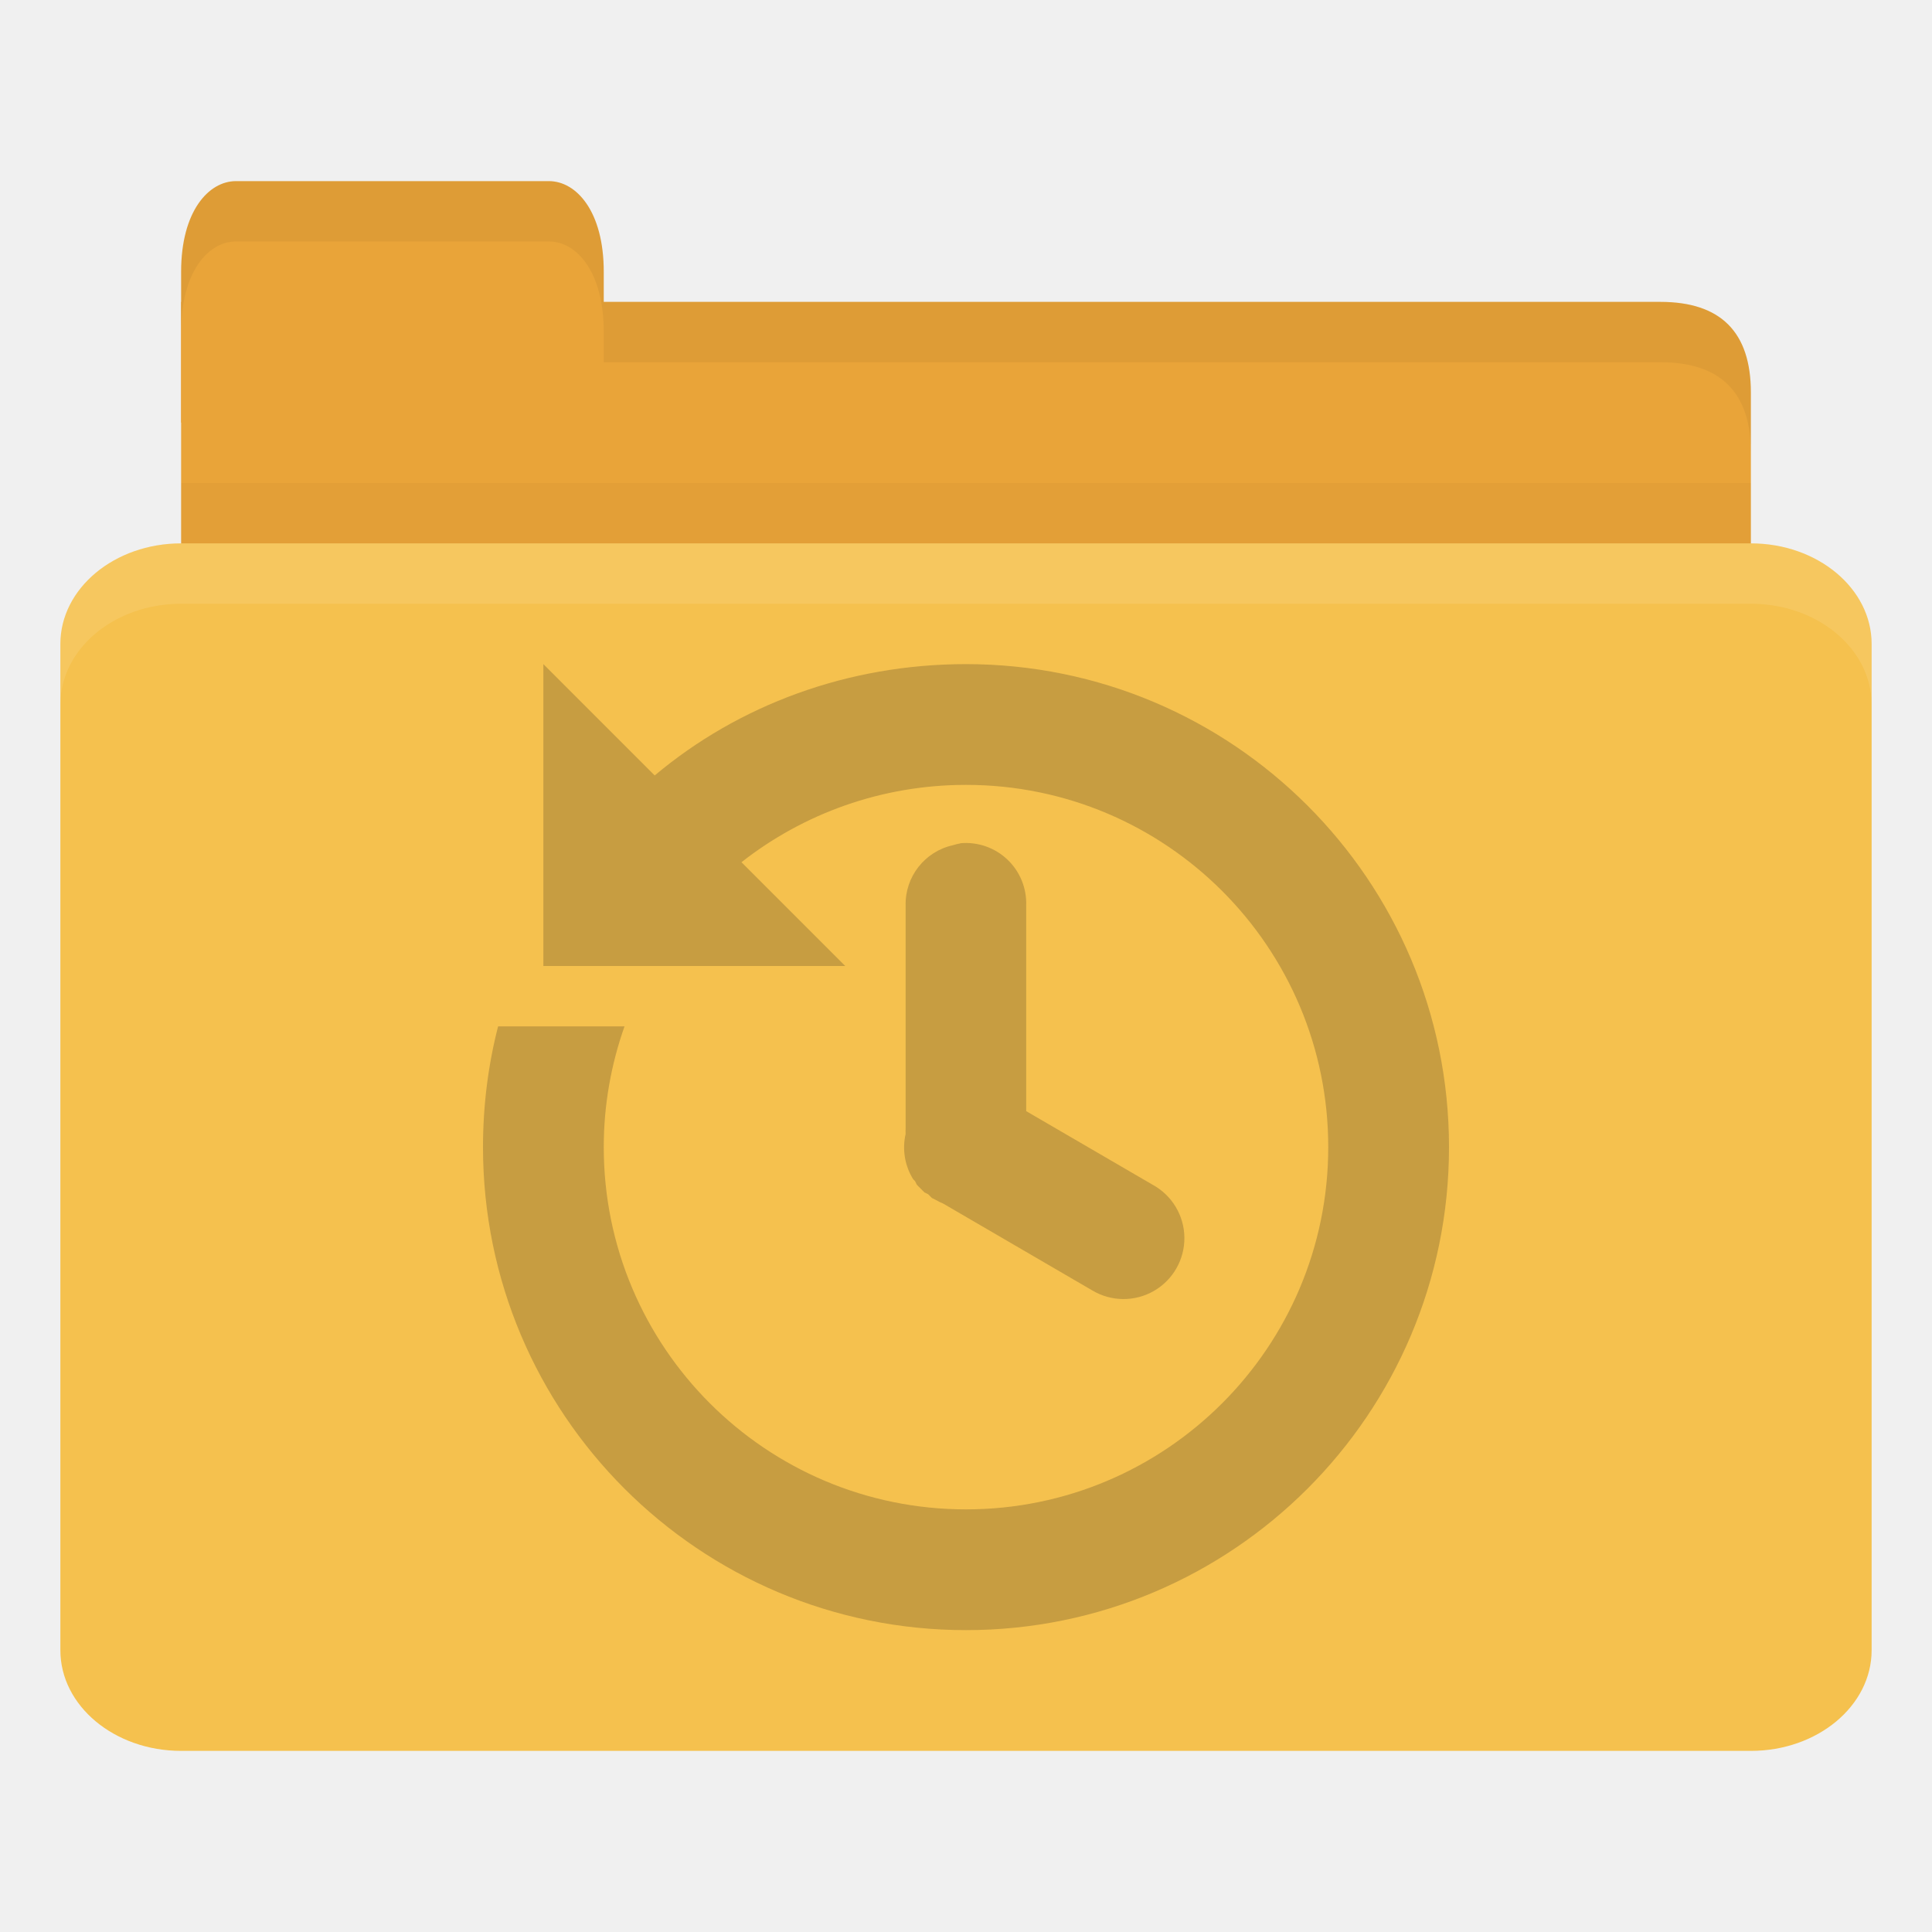
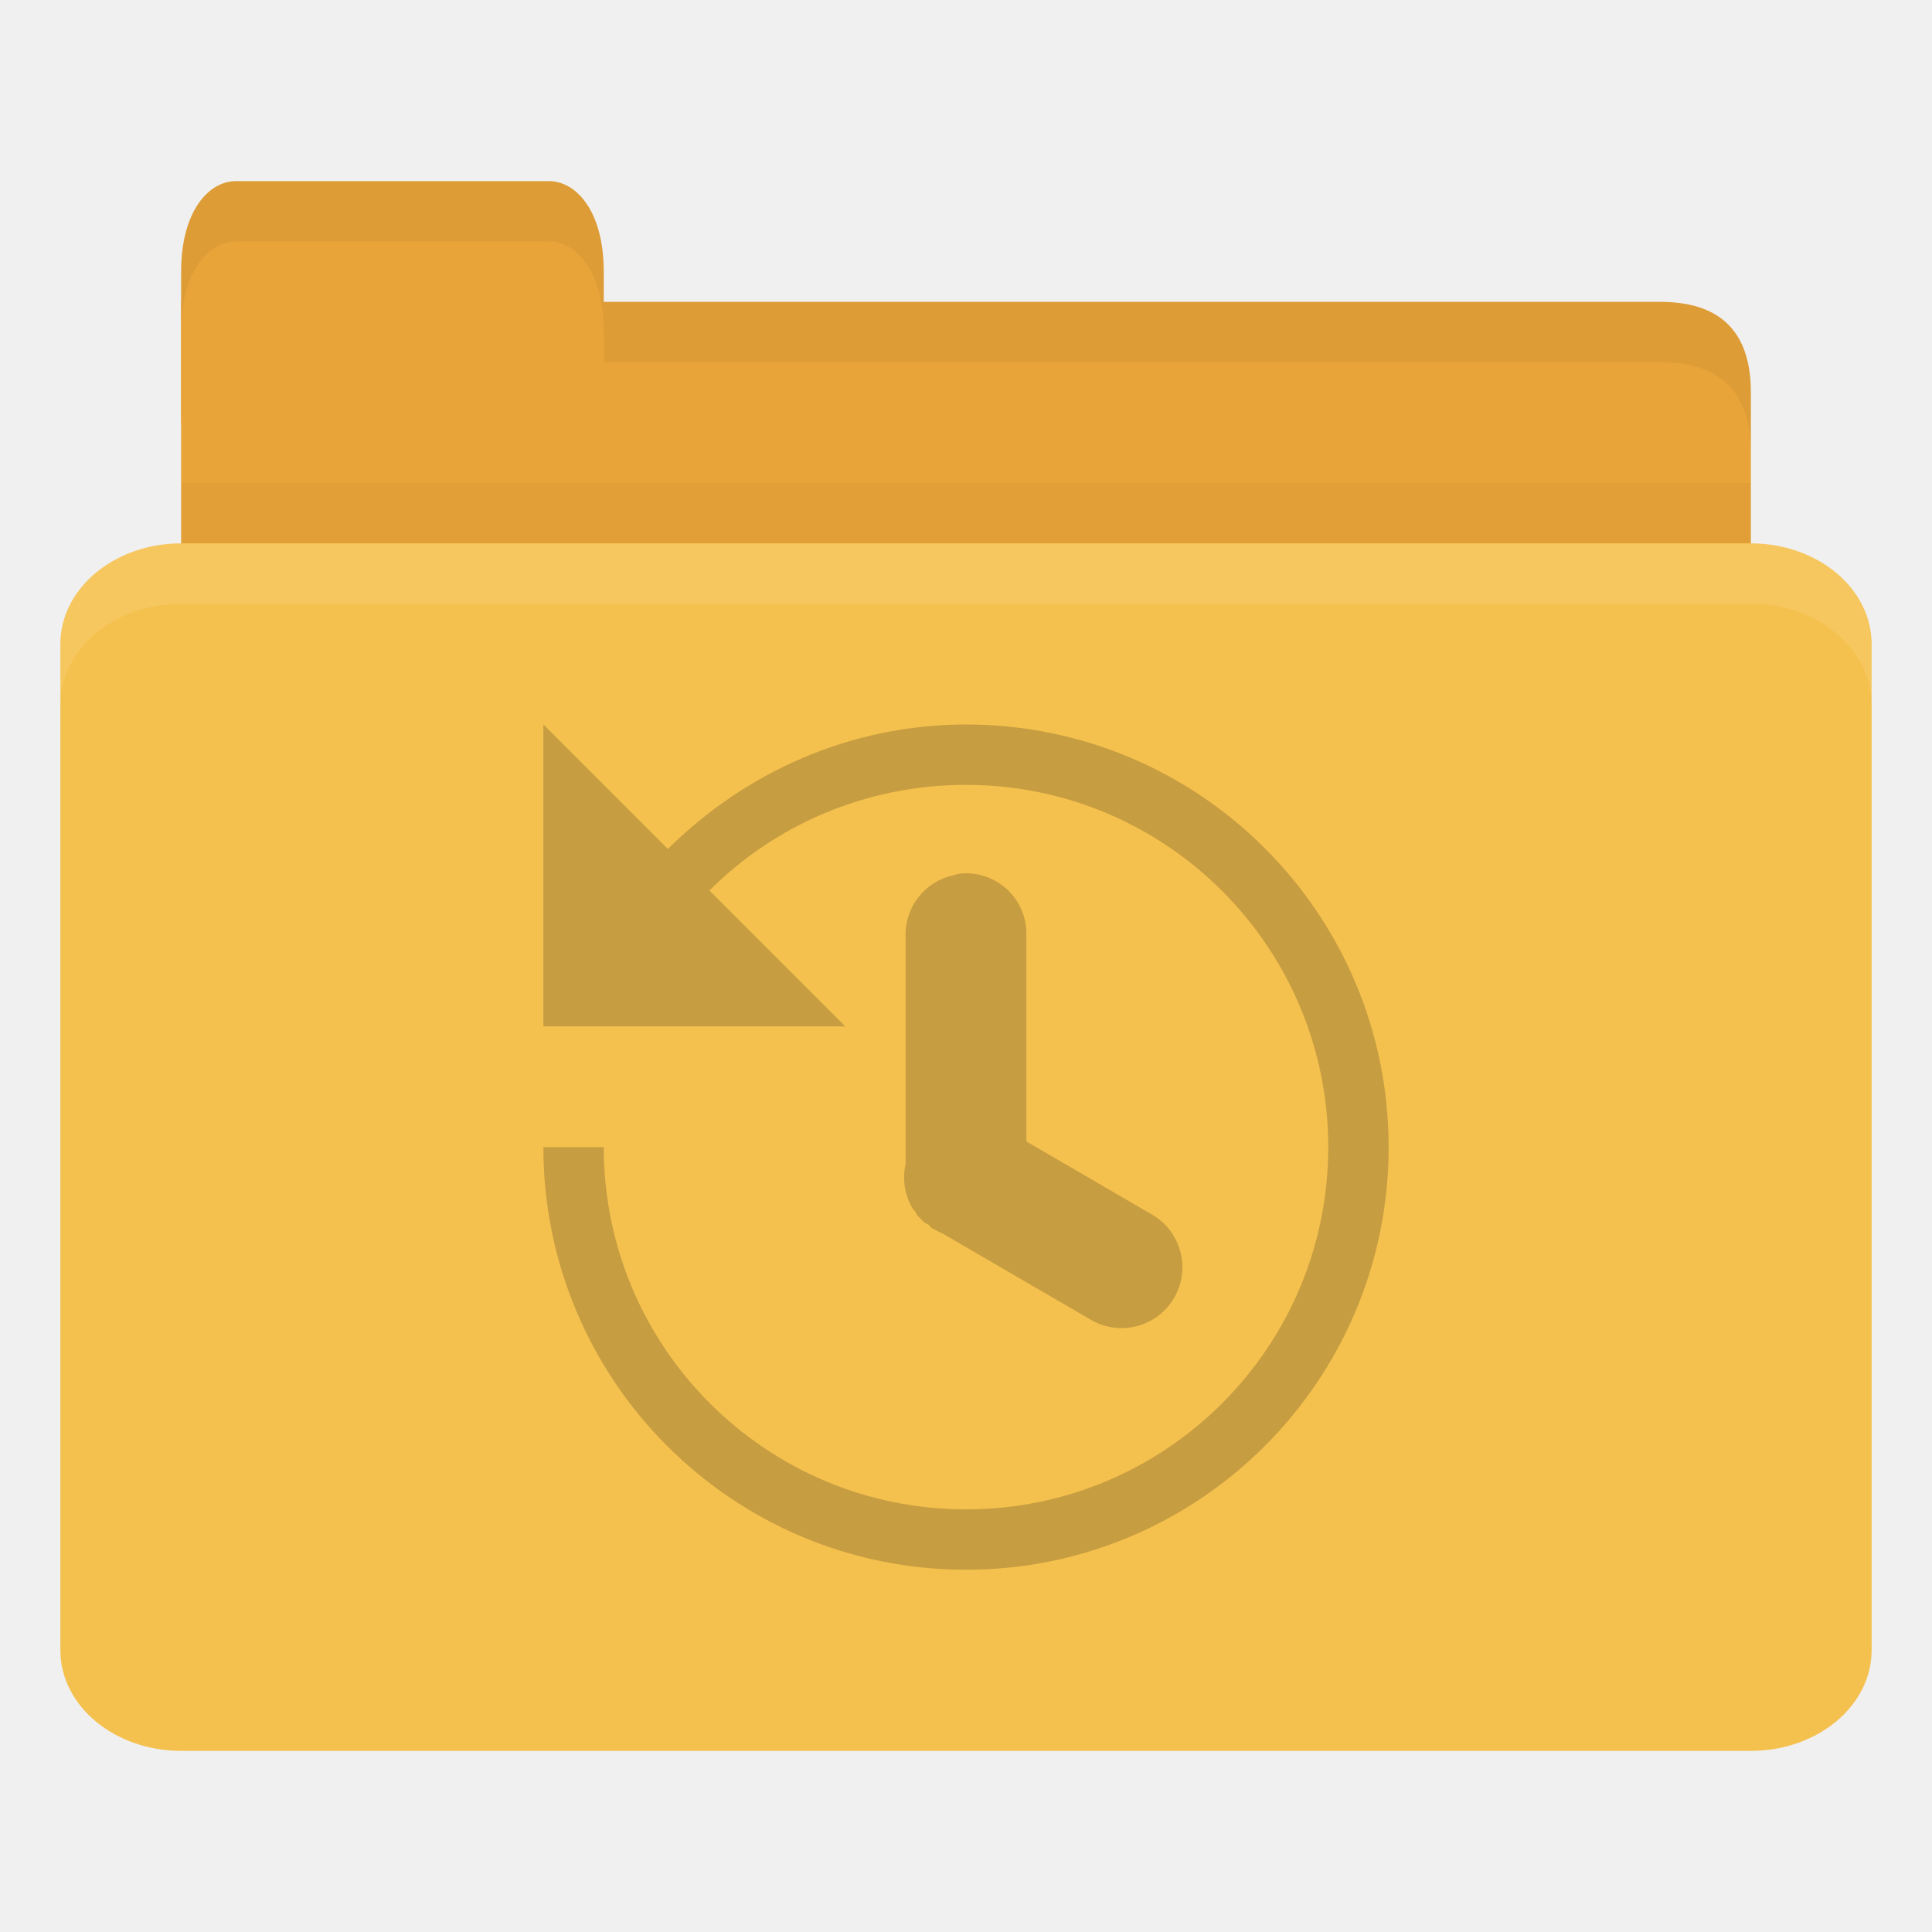
<svg xmlns="http://www.w3.org/2000/svg" width="32" height="32" id="svg2" version="1.1">
  <defs id="defs4" />
  <g id="layer1" transform="translate(0,-1020.362)">
    <path style="fill:#e9a439;fill-opacity:1;stroke:none" d="m 4,1025.362 23.5,0 c 1,0 1.5,0.5 1.5,1.5 l 0,3.499 c 0,0.554 -0.474,0.5 -1,0.5 l -24,0 c -0.526,0 -1,-0.446 -1,-1 l 0,-4.499 z" id="path3811" />
    <path style="opacity:0.03;fill:#000000;fill-opacity:1;stroke:none" d="m 3,1028.362 0,2.5 26,0 0,-2.5 z" id="path3807" />
    <path style="fill:#e9a439;fill-opacity:1;stroke:none" d="m 3,1027.362 0,-2.5 c 0,-1 0.455,-1.5 0.909,-1.5 l 5.182,0 c 0.455,0 0.909,0.5 0.909,1.5 l 0,2.5 z" id="rect3760" />
    <rect style="fill:#f5c14e;fill-opacity:1;stroke:none" id="rect2990" width="30" height="20" x="1" y="1029.362" rx="2" ry="1.667" />
    <path style="opacity:0.1;fill:#ffffff;fill-opacity:1;stroke:none" d="m 3,1029.362 c -1.108,0 -2,0.749 -2,1.672 l 0,1 c 0,-0.923 0.892,-1.672 2,-1.672 l 26,0 c 1.108,0 2,0.749 2,1.672 l 0,-1 c 0,-0.923 -0.892,-1.672 -2,-1.672 l -26,0 z" id="rect3004" />
    <path style="opacity:0.05;fill:#000000;fill-opacity:1;stroke:none" d="m 10,1025.362 0,1 1,0 16.5,0 c 1,0 1.5,0.5 1.5,1.5 l 0,-1 c 0,-1 -0.5,-1.5 -1.5,-1.5 l -16.5,0 z" id="path3781" />
    <path style="opacity:0.05;fill:#000000;fill-opacity:1;stroke:none" d="m 3.906,1023.362 c -0.455,0 -0.906,0.5 -0.906,1.5 l 0,1 c 0,-1 0.452,-1.5 0.906,-1.5 l 5.188,0 c 0.455,0 0.906,0.5 0.906,1.5 l 0,-1 c 0,-1 -0.452,-1.5 -0.906,-1.5 l -5.188,0 z" id="path3801" />
-     <path id="path4105" d="m 9,1031.362 0,5 5,0 -1.719,-1.719 c 1.023,-0.803 2.318,-1.281 3.719,-1.281 3.314,0 6,2.686 6,6 0,3.314 -2.686,6 -6,6 -3.314,0 -6,-2.686 -6,-6 0,-0.701 0.123,-1.375 0.344,-2 l -2.094,0 c -0.164,0.638 -0.25,1.311 -0.25,2 0,4.418 3.582,8 8,8 4.418,0 8,-3.582 8,-8 0,-4.418 -3.582,-8 -8,-8 -1.957,0 -3.766,0.677 -5.156,1.844 L 9,1031.362 z m 6.906,2.969 a 1,1 0 0 0 -0.125,0.031 1,1 0 0 0 -0.781,1 l 0,3.688 a 1,1 0 0 0 0,0.094 1,1 0 0 0 0.125,0.75 1,1 0 0 0 0.031,0.031 1,1 0 0 0 0.031,0.062 1,1 0 0 0 0.031,0.031 1,1 0 0 0 0.031,0.031 1,1 0 0 0 0.031,0.031 1,1 0 0 0 0.031,0.031 1,1 0 0 0 0.062,0.031 1,1 0 0 0 0.031,0.031 1,1 0 0 0 0.031,0.031 1,1 0 0 0 0.062,0.031 1,1 0 0 0 0.125,0.062 l 2.469,1.438 a 1.008,1.008 0 1 0 1,-1.75 l -2.094,-1.219 0,-3.406 a 1,1 0 0 0 -1.094,-1.031 z" style="line-height:normal;opacity:0.25;color:#000000;fill:#3c2f1b;fill-opacity:1" />
+     <path style="opacity:1;fill:#3c301c;fill-opacity:0.251;stroke:none" d="M 9 12 L 9 17 L 14 17 L 11.75 14.75 C 12.836 13.664 14.343 13 16 13 C 19.314 13 22 15.686 22 19 C 22 22.314 19.314 25 16 25 C 12.686 25 10 22.314 10 19 L 9 19 C 9 22.866 12.134 26 16 26 C 19.866 26 23 22.866 23 19 C 23 15.134 19.866 12 16 12 C 14.074 12 12.331 12.802 11.062 14.062 L 9 12 z M 15.906 14.469 A 1 1 0 0 0 15.781 14.5 A 1 1 0 0 0 15 15.5 L 15 19.188 A 1 1 0 0 0 15 19.281 A 1 1 0 0 0 15.125 20.031 A 1 1 0 0 0 15.156 20.062 A 1 1 0 0 0 15.188 20.125 A 1 1 0 0 0 15.219 20.156 A 1 1 0 0 0 15.25 20.188 A 1 1 0 0 0 15.281 20.219 A 1 1 0 0 0 15.312 20.25 A 1 1 0 0 0 15.375 20.281 A 1 1 0 0 0 15.406 20.312 A 1 1 0 0 0 15.438 20.344 A 1 1 0 0 0 15.5 20.375 A 1 1 0 0 0 15.625 20.438 L 18.094 21.875 A 1.008 1.008 0 0 0 19.094 20.125 L 17 18.906 L 17 15.5 A 1 1 0 0 0 15.906 14.469 z " transform="translate(0,1020.362)" id="path4025" />
  </g>
</svg>
